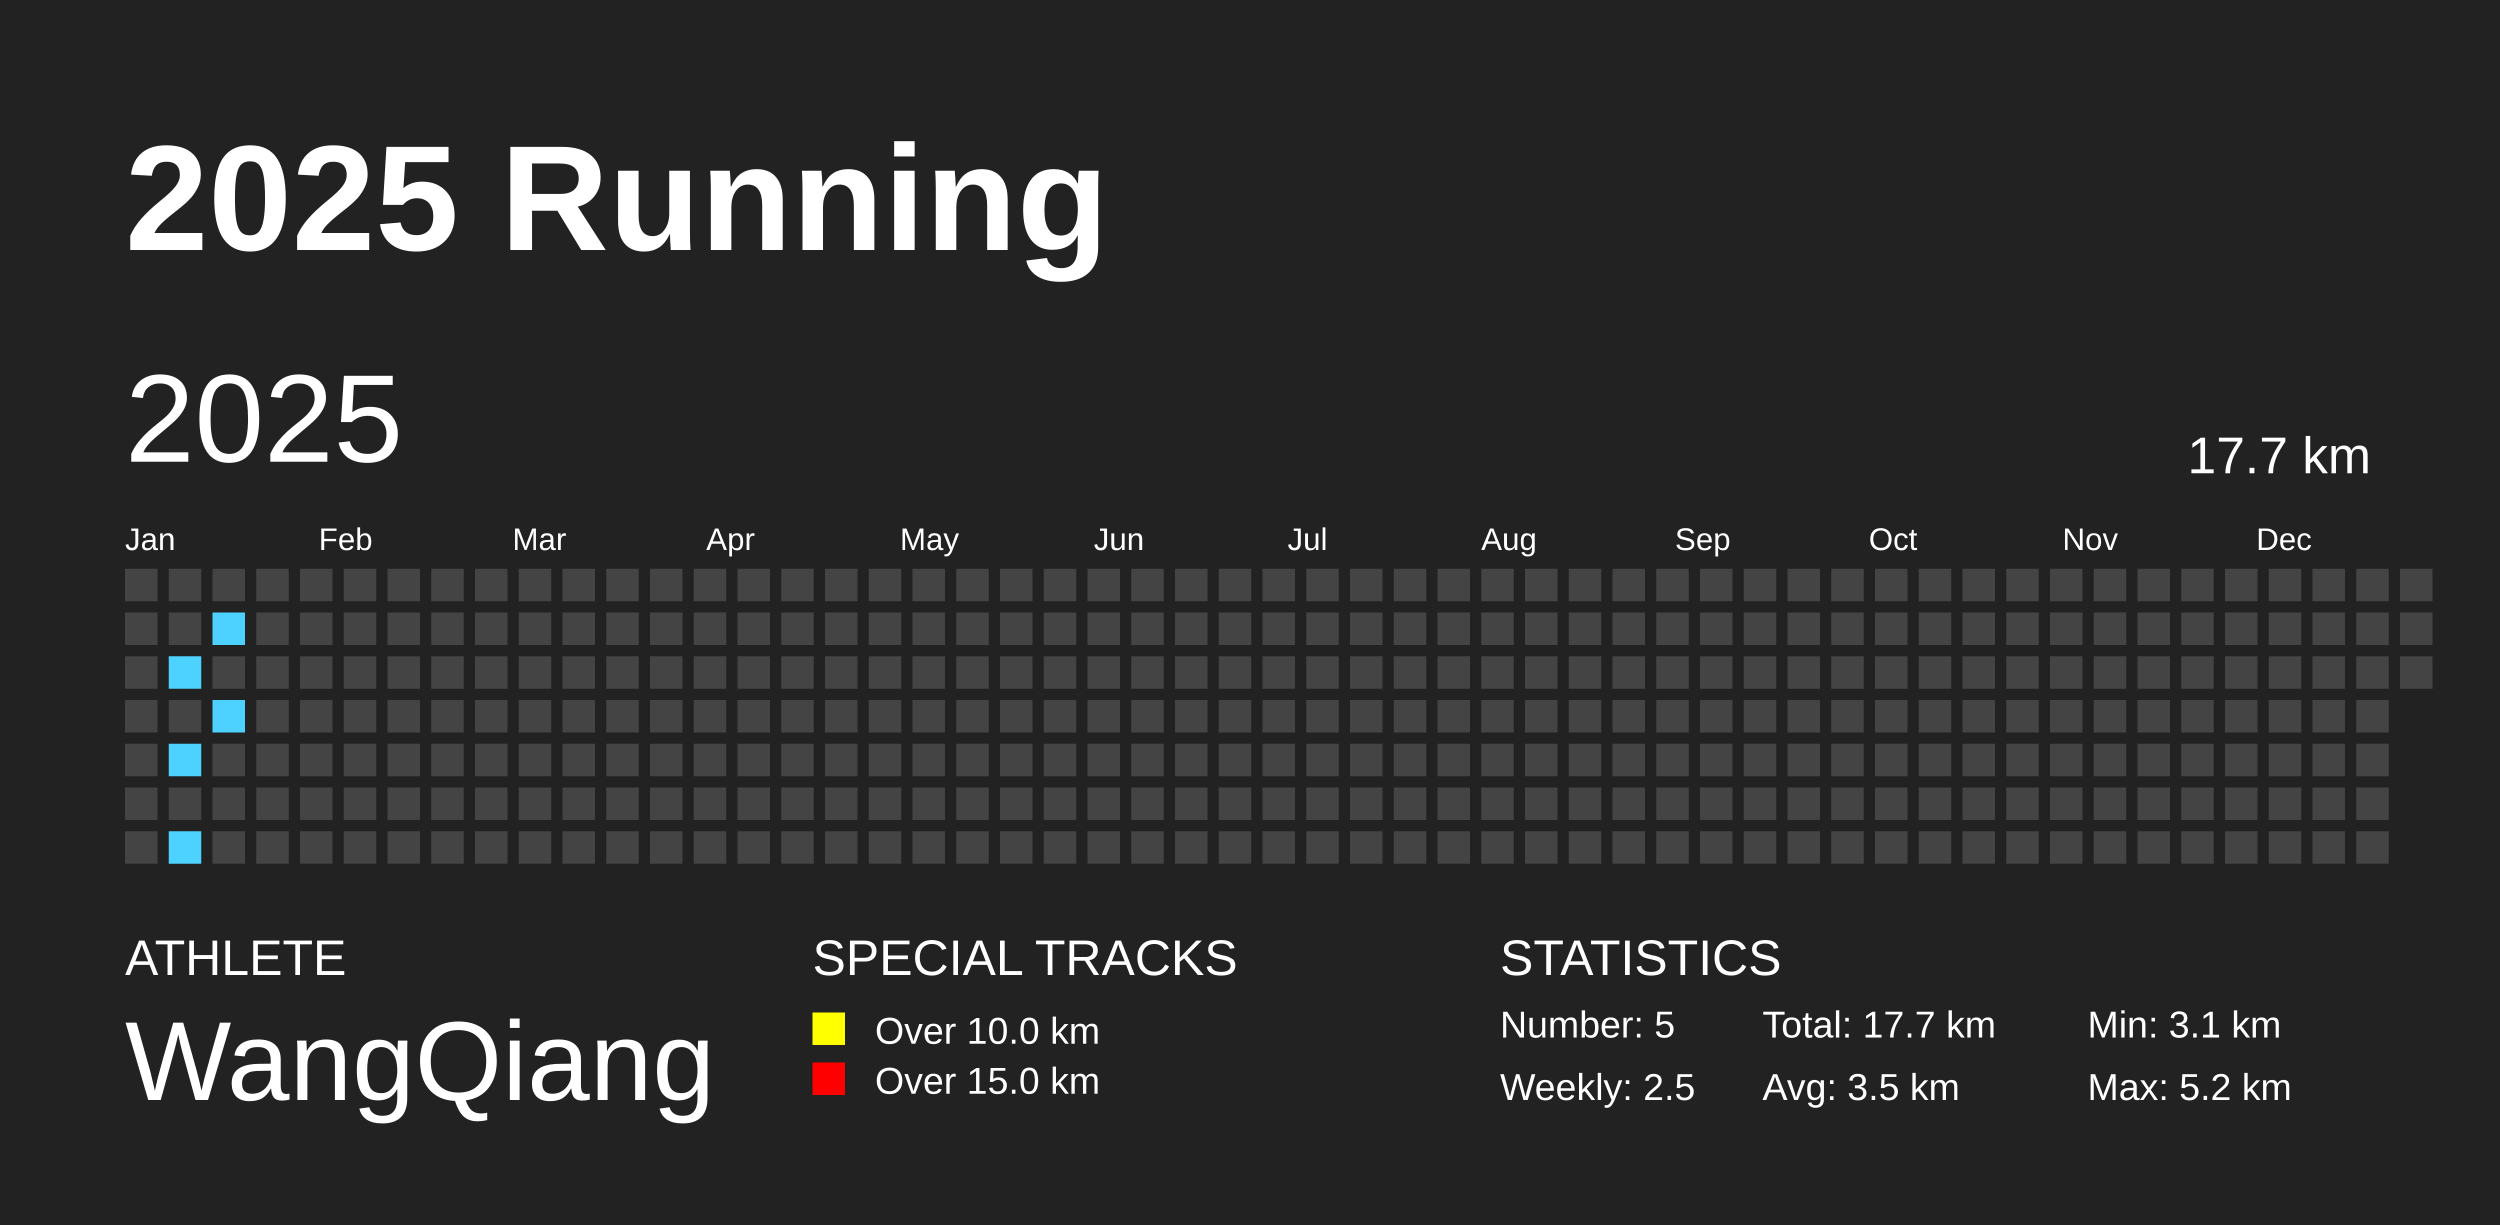
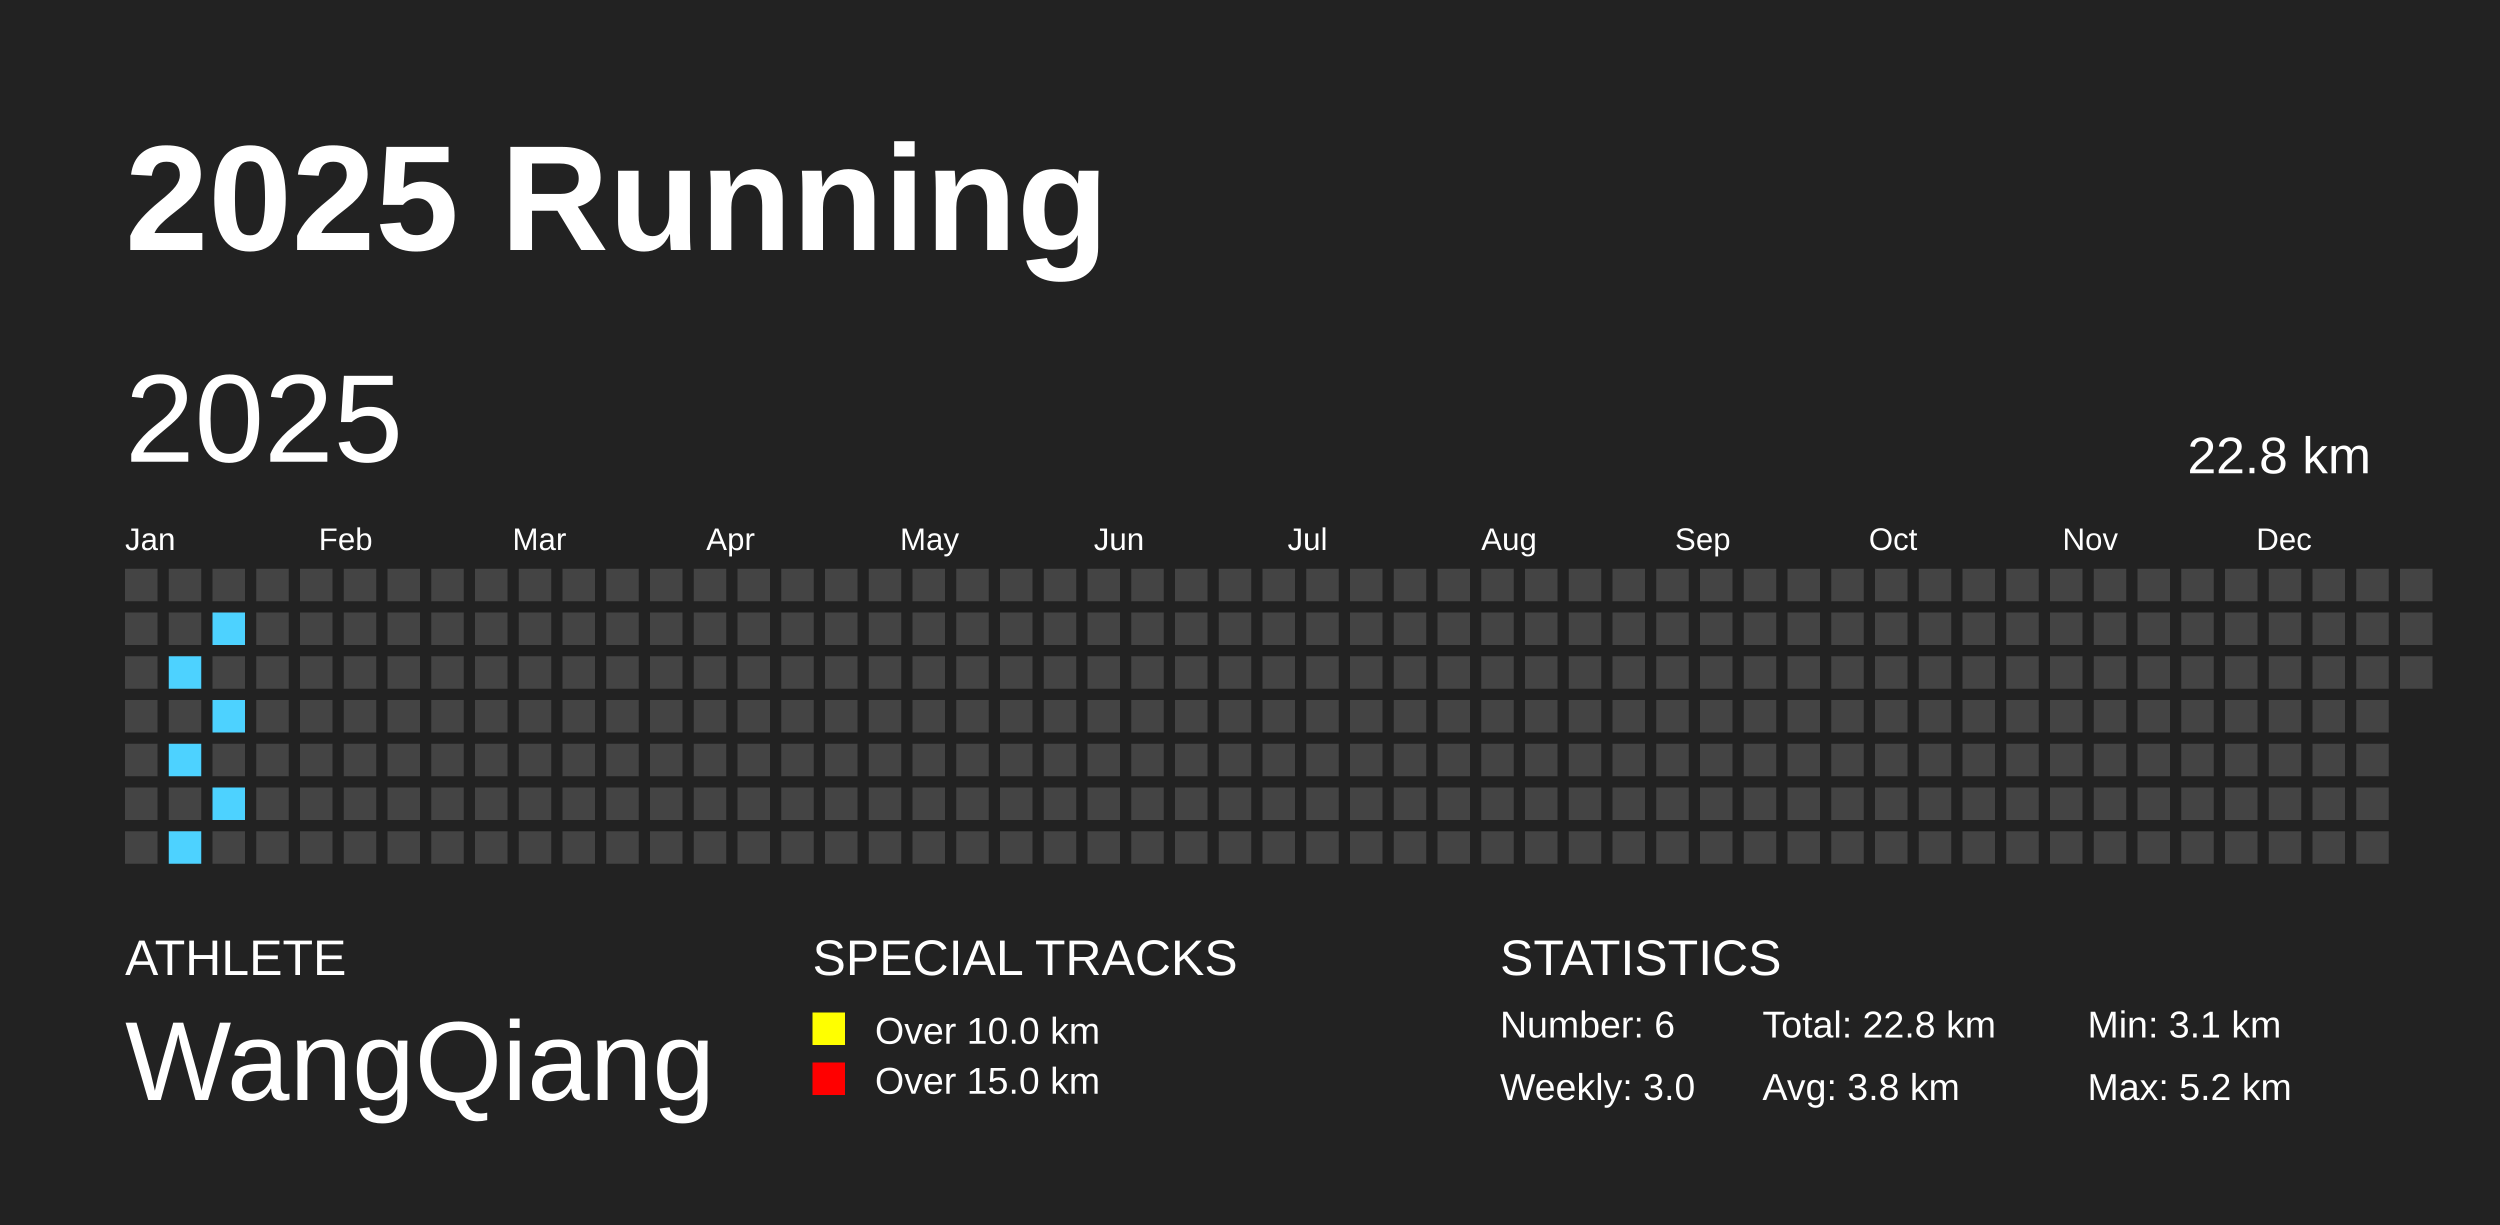
<svg xmlns="http://www.w3.org/2000/svg" baseProfile="full" height="98mm" version="1.1" viewBox="0,0,200,98" width="200mm">
  <defs />
  <rect fill="#222222" height="98" width="200" x="0" y="0" />
  <text fill="#FFFFFF" style="font-size:12px; font-family:Arial; font-weight:bold;" x="10" y="20">2025 Running</text>
  <text fill="#FFFFFF" style="font-size:4px; font-family:Arial" x="10" y="78">ATHLETE</text>
  <text fill="#FFFFFF" style="font-size:9px; font-family:Arial" x="10" y="88">WangQiang</text>
  <text fill="#FFFFFF" style="font-size:4px; font-family:Arial" x="65" y="78">SPECIAL TRACKS</text>
  <rect fill="yellow" height="2.6" width="2.6" x="65" y="81" />
  <text fill="#FFFFFF" style="font-size:3px; font-family:Arial" x="70" y="83.5">Over 10.0 km</text>
  <rect fill="red" height="2.6" width="2.6" x="65" y="85" />
  <text fill="#FFFFFF" style="font-size:3px; font-family:Arial" x="70" y="87.5">Over 15.0 km</text>
  <text fill="#FFFFFF" style="font-size:4px; font-family:Arial" x="120" y="78">STATISTICS</text>
-   <text fill="#FFFFFF" style="font-size:3px; font-family:Arial" x="120" y="83">Number: 5</text>
-   <text fill="#FFFFFF" style="font-size:3px; font-family:Arial" x="120" y="88">Weekly: 2.5</text>
-   <text fill="#FFFFFF" style="font-size:3px; font-family:Arial" x="141" y="83">Total: 17.7 km</text>
-   <text fill="#FFFFFF" style="font-size:3px; font-family:Arial" x="141" y="88">Avg: 3.5 km</text>
+   <text fill="#FFFFFF" style="font-size:3px; font-family:Arial" x="120" y="83">Number: 6</text>
+   <text fill="#FFFFFF" style="font-size:3px; font-family:Arial" x="120" y="88">Weekly: 3.0</text>
+   <text fill="#FFFFFF" style="font-size:3px; font-family:Arial" x="141" y="83">Total: 22.8 km</text>
+   <text fill="#FFFFFF" style="font-size:3px; font-family:Arial" x="141" y="88">Avg: 3.8 km</text>
  <text fill="#FFFFFF" style="font-size:3px; font-family:Arial" x="167" y="83">Min: 3.1 km</text>
  <text fill="#FFFFFF" style="font-size:3px; font-family:Arial" x="167" y="88">Max: 5.2 km</text>
  <text dominant-baseline="hanging" fill="#FFFFFF" style="font-size:10.0px; font-family:Arial;" x="10" y="30">2025</text>
-   <text dominant-baseline="hanging" fill="#FFFFFF" style="font-size:4.125px; font-family:Arial;" x="175" y="35">17.7 km</text>
+   <text dominant-baseline="hanging" fill="#FFFFFF" style="font-size:4.125px; font-family:Arial;" x="175" y="35">22.8 km</text>
  <text fill="#FFFFFF" style="font-size:2.5px; font-family:Arial" x="10.0" y="44">Jan</text>
  <text fill="#FFFFFF" style="font-size:2.5px; font-family:Arial" x="25.5" y="44">Feb</text>
  <text fill="#FFFFFF" style="font-size:2.5px; font-family:Arial" x="41.0" y="44">Mar</text>
  <text fill="#FFFFFF" style="font-size:2.5px; font-family:Arial" x="56.5" y="44">Apr</text>
  <text fill="#FFFFFF" style="font-size:2.5px; font-family:Arial" x="72.0" y="44">May</text>
  <text fill="#FFFFFF" style="font-size:2.5px; font-family:Arial" x="87.5" y="44">Jun</text>
  <text fill="#FFFFFF" style="font-size:2.5px; font-family:Arial" x="103.0" y="44">Jul</text>
  <text fill="#FFFFFF" style="font-size:2.5px; font-family:Arial" x="118.5" y="44">Aug</text>
  <text fill="#FFFFFF" style="font-size:2.5px; font-family:Arial" x="134.0" y="44">Sep</text>
  <text fill="#FFFFFF" style="font-size:2.5px; font-family:Arial" x="149.5" y="44">Oct</text>
  <text fill="#FFFFFF" style="font-size:2.5px; font-family:Arial" x="165.0" y="44">Nov</text>
  <text fill="#FFFFFF" style="font-size:2.5px; font-family:Arial" x="180.5" y="44">Dec</text>
  <rect fill="#444444" height="2.6" width="2.6" x="10.0" y="45.5" />
  <rect fill="#444444" height="2.6" width="2.6" x="10.0" y="49.0" />
  <rect fill="#444444" height="2.6" width="2.6" x="10.0" y="52.5" />
  <rect fill="#444444" height="2.6" width="2.6" x="10.0" y="56.0" />
  <rect fill="#444444" height="2.6" width="2.6" x="10.0" y="59.5" />
  <rect fill="#444444" height="2.6" width="2.6" x="10.0" y="63.0" />
  <rect fill="#444444" height="2.6" width="2.6" x="10.0" y="66.5" />
  <rect fill="#444444" height="2.6" width="2.6" x="13.5" y="45.5" />
  <rect fill="#444444" height="2.6" width="2.6" x="13.5" y="49.0" />
  <rect fill="#4DD2FF" height="2.6" width="2.6" x="13.5" y="52.5" />
  <rect fill="#444444" height="2.6" width="2.6" x="13.5" y="56.0" />
  <rect fill="#4DD2FF" height="2.6" width="2.6" x="13.5" y="59.5" />
  <rect fill="#444444" height="2.6" width="2.6" x="13.5" y="63.0" />
  <rect fill="#4DD2FF" height="2.6" width="2.6" x="13.5" y="66.5" />
  <rect fill="#444444" height="2.6" width="2.6" x="17.0" y="45.5" />
  <rect fill="#4DD2FF" height="2.6" width="2.6" x="17.0" y="49.0" />
  <rect fill="#444444" height="2.6" width="2.6" x="17.0" y="52.5" />
  <rect fill="#4DD2FF" height="2.6" width="2.6" x="17.0" y="56.0" />
  <rect fill="#444444" height="2.6" width="2.6" x="17.0" y="59.5" />
-   <rect fill="#444444" height="2.6" width="2.6" x="17.0" y="63.0" />
+   <rect fill="#4DD2FF" height="2.6" width="2.6" x="17.0" y="63.0" />
  <rect fill="#444444" height="2.6" width="2.6" x="17.0" y="66.5" />
  <rect fill="#444444" height="2.6" width="2.6" x="20.5" y="45.5" />
  <rect fill="#444444" height="2.6" width="2.6" x="20.5" y="49.0" />
  <rect fill="#444444" height="2.6" width="2.6" x="20.5" y="52.5" />
  <rect fill="#444444" height="2.6" width="2.6" x="20.5" y="56.0" />
  <rect fill="#444444" height="2.6" width="2.6" x="20.5" y="59.5" />
  <rect fill="#444444" height="2.6" width="2.6" x="20.5" y="63.0" />
  <rect fill="#444444" height="2.6" width="2.6" x="20.5" y="66.5" />
  <rect fill="#444444" height="2.6" width="2.6" x="24.0" y="45.5" />
  <rect fill="#444444" height="2.6" width="2.6" x="24.0" y="49.0" />
  <rect fill="#444444" height="2.6" width="2.6" x="24.0" y="52.5" />
  <rect fill="#444444" height="2.6" width="2.6" x="24.0" y="56.0" />
  <rect fill="#444444" height="2.6" width="2.6" x="24.0" y="59.5" />
  <rect fill="#444444" height="2.6" width="2.6" x="24.0" y="63.0" />
  <rect fill="#444444" height="2.6" width="2.6" x="24.0" y="66.5" />
  <rect fill="#444444" height="2.6" width="2.6" x="27.5" y="45.5" />
  <rect fill="#444444" height="2.6" width="2.6" x="27.5" y="49.0" />
  <rect fill="#444444" height="2.6" width="2.6" x="27.5" y="52.5" />
  <rect fill="#444444" height="2.6" width="2.6" x="27.5" y="56.0" />
  <rect fill="#444444" height="2.6" width="2.6" x="27.5" y="59.5" />
  <rect fill="#444444" height="2.6" width="2.6" x="27.5" y="63.0" />
  <rect fill="#444444" height="2.6" width="2.6" x="27.5" y="66.5" />
  <rect fill="#444444" height="2.6" width="2.6" x="31.0" y="45.5" />
  <rect fill="#444444" height="2.6" width="2.6" x="31.0" y="49.0" />
  <rect fill="#444444" height="2.6" width="2.6" x="31.0" y="52.5" />
  <rect fill="#444444" height="2.6" width="2.6" x="31.0" y="56.0" />
  <rect fill="#444444" height="2.6" width="2.6" x="31.0" y="59.5" />
  <rect fill="#444444" height="2.6" width="2.6" x="31.0" y="63.0" />
  <rect fill="#444444" height="2.6" width="2.6" x="31.0" y="66.5" />
  <rect fill="#444444" height="2.6" width="2.6" x="34.5" y="45.5" />
  <rect fill="#444444" height="2.6" width="2.6" x="34.5" y="49.0" />
  <rect fill="#444444" height="2.6" width="2.6" x="34.5" y="52.5" />
  <rect fill="#444444" height="2.6" width="2.6" x="34.5" y="56.0" />
  <rect fill="#444444" height="2.6" width="2.6" x="34.5" y="59.5" />
  <rect fill="#444444" height="2.6" width="2.6" x="34.5" y="63.0" />
  <rect fill="#444444" height="2.6" width="2.6" x="34.5" y="66.5" />
  <rect fill="#444444" height="2.6" width="2.6" x="38.0" y="45.5" />
  <rect fill="#444444" height="2.6" width="2.6" x="38.0" y="49.0" />
  <rect fill="#444444" height="2.6" width="2.6" x="38.0" y="52.5" />
  <rect fill="#444444" height="2.6" width="2.6" x="38.0" y="56.0" />
  <rect fill="#444444" height="2.6" width="2.6" x="38.0" y="59.5" />
  <rect fill="#444444" height="2.6" width="2.6" x="38.0" y="63.0" />
  <rect fill="#444444" height="2.6" width="2.6" x="38.0" y="66.5" />
  <rect fill="#444444" height="2.6" width="2.6" x="41.5" y="45.5" />
  <rect fill="#444444" height="2.6" width="2.6" x="41.5" y="49.0" />
  <rect fill="#444444" height="2.6" width="2.6" x="41.5" y="52.5" />
  <rect fill="#444444" height="2.6" width="2.6" x="41.5" y="56.0" />
  <rect fill="#444444" height="2.6" width="2.6" x="41.5" y="59.5" />
  <rect fill="#444444" height="2.6" width="2.6" x="41.5" y="63.0" />
  <rect fill="#444444" height="2.6" width="2.6" x="41.5" y="66.5" />
  <rect fill="#444444" height="2.6" width="2.6" x="45.0" y="45.5" />
  <rect fill="#444444" height="2.6" width="2.6" x="45.0" y="49.0" />
  <rect fill="#444444" height="2.6" width="2.6" x="45.0" y="52.5" />
  <rect fill="#444444" height="2.6" width="2.6" x="45.0" y="56.0" />
  <rect fill="#444444" height="2.6" width="2.6" x="45.0" y="59.5" />
  <rect fill="#444444" height="2.6" width="2.6" x="45.0" y="63.0" />
  <rect fill="#444444" height="2.6" width="2.6" x="45.0" y="66.5" />
  <rect fill="#444444" height="2.6" width="2.6" x="48.5" y="45.5" />
  <rect fill="#444444" height="2.6" width="2.6" x="48.5" y="49.0" />
  <rect fill="#444444" height="2.6" width="2.6" x="48.5" y="52.5" />
  <rect fill="#444444" height="2.6" width="2.6" x="48.5" y="56.0" />
  <rect fill="#444444" height="2.6" width="2.6" x="48.5" y="59.5" />
  <rect fill="#444444" height="2.6" width="2.6" x="48.5" y="63.0" />
  <rect fill="#444444" height="2.6" width="2.6" x="48.5" y="66.5" />
  <rect fill="#444444" height="2.6" width="2.6" x="52.0" y="45.5" />
  <rect fill="#444444" height="2.6" width="2.6" x="52.0" y="49.0" />
  <rect fill="#444444" height="2.6" width="2.6" x="52.0" y="52.5" />
  <rect fill="#444444" height="2.6" width="2.6" x="52.0" y="56.0" />
  <rect fill="#444444" height="2.6" width="2.6" x="52.0" y="59.5" />
  <rect fill="#444444" height="2.6" width="2.6" x="52.0" y="63.0" />
  <rect fill="#444444" height="2.6" width="2.6" x="52.0" y="66.5" />
  <rect fill="#444444" height="2.6" width="2.6" x="55.5" y="45.5" />
  <rect fill="#444444" height="2.6" width="2.6" x="55.5" y="49.0" />
  <rect fill="#444444" height="2.6" width="2.6" x="55.5" y="52.5" />
  <rect fill="#444444" height="2.6" width="2.6" x="55.5" y="56.0" />
  <rect fill="#444444" height="2.6" width="2.6" x="55.5" y="59.5" />
  <rect fill="#444444" height="2.6" width="2.6" x="55.5" y="63.0" />
  <rect fill="#444444" height="2.6" width="2.6" x="55.5" y="66.5" />
  <rect fill="#444444" height="2.6" width="2.6" x="59.0" y="45.5" />
  <rect fill="#444444" height="2.6" width="2.6" x="59.0" y="49.0" />
  <rect fill="#444444" height="2.6" width="2.6" x="59.0" y="52.5" />
  <rect fill="#444444" height="2.6" width="2.6" x="59.0" y="56.0" />
  <rect fill="#444444" height="2.6" width="2.6" x="59.0" y="59.5" />
  <rect fill="#444444" height="2.6" width="2.6" x="59.0" y="63.0" />
  <rect fill="#444444" height="2.6" width="2.6" x="59.0" y="66.5" />
  <rect fill="#444444" height="2.6" width="2.6" x="62.5" y="45.5" />
  <rect fill="#444444" height="2.6" width="2.6" x="62.5" y="49.0" />
  <rect fill="#444444" height="2.6" width="2.6" x="62.5" y="52.5" />
  <rect fill="#444444" height="2.6" width="2.6" x="62.5" y="56.0" />
  <rect fill="#444444" height="2.6" width="2.6" x="62.5" y="59.5" />
  <rect fill="#444444" height="2.6" width="2.6" x="62.5" y="63.0" />
  <rect fill="#444444" height="2.6" width="2.6" x="62.5" y="66.5" />
  <rect fill="#444444" height="2.6" width="2.6" x="66.0" y="45.5" />
  <rect fill="#444444" height="2.6" width="2.6" x="66.0" y="49.0" />
  <rect fill="#444444" height="2.6" width="2.6" x="66.0" y="52.5" />
  <rect fill="#444444" height="2.6" width="2.6" x="66.0" y="56.0" />
  <rect fill="#444444" height="2.6" width="2.6" x="66.0" y="59.5" />
  <rect fill="#444444" height="2.6" width="2.6" x="66.0" y="63.0" />
  <rect fill="#444444" height="2.6" width="2.6" x="66.0" y="66.5" />
  <rect fill="#444444" height="2.6" width="2.6" x="69.5" y="45.5" />
  <rect fill="#444444" height="2.6" width="2.6" x="69.5" y="49.0" />
  <rect fill="#444444" height="2.6" width="2.6" x="69.5" y="52.5" />
  <rect fill="#444444" height="2.6" width="2.6" x="69.5" y="56.0" />
  <rect fill="#444444" height="2.6" width="2.6" x="69.5" y="59.5" />
  <rect fill="#444444" height="2.6" width="2.6" x="69.5" y="63.0" />
  <rect fill="#444444" height="2.6" width="2.6" x="69.5" y="66.5" />
  <rect fill="#444444" height="2.6" width="2.6" x="73.0" y="45.5" />
  <rect fill="#444444" height="2.6" width="2.6" x="73.0" y="49.0" />
  <rect fill="#444444" height="2.6" width="2.6" x="73.0" y="52.5" />
  <rect fill="#444444" height="2.6" width="2.6" x="73.0" y="56.0" />
  <rect fill="#444444" height="2.6" width="2.6" x="73.0" y="59.5" />
  <rect fill="#444444" height="2.6" width="2.6" x="73.0" y="63.0" />
  <rect fill="#444444" height="2.6" width="2.6" x="73.0" y="66.5" />
  <rect fill="#444444" height="2.6" width="2.6" x="76.5" y="45.5" />
  <rect fill="#444444" height="2.6" width="2.6" x="76.5" y="49.0" />
  <rect fill="#444444" height="2.6" width="2.6" x="76.5" y="52.5" />
  <rect fill="#444444" height="2.6" width="2.6" x="76.5" y="56.0" />
  <rect fill="#444444" height="2.6" width="2.6" x="76.5" y="59.5" />
  <rect fill="#444444" height="2.6" width="2.6" x="76.5" y="63.0" />
  <rect fill="#444444" height="2.6" width="2.6" x="76.5" y="66.5" />
  <rect fill="#444444" height="2.6" width="2.6" x="80.0" y="45.5" />
  <rect fill="#444444" height="2.6" width="2.6" x="80.0" y="49.0" />
  <rect fill="#444444" height="2.6" width="2.6" x="80.0" y="52.5" />
  <rect fill="#444444" height="2.6" width="2.6" x="80.0" y="56.0" />
  <rect fill="#444444" height="2.6" width="2.6" x="80.0" y="59.5" />
  <rect fill="#444444" height="2.6" width="2.6" x="80.0" y="63.0" />
  <rect fill="#444444" height="2.6" width="2.6" x="80.0" y="66.5" />
  <rect fill="#444444" height="2.6" width="2.6" x="83.5" y="45.5" />
  <rect fill="#444444" height="2.6" width="2.6" x="83.5" y="49.0" />
  <rect fill="#444444" height="2.6" width="2.6" x="83.5" y="52.5" />
  <rect fill="#444444" height="2.6" width="2.6" x="83.5" y="56.0" />
  <rect fill="#444444" height="2.6" width="2.6" x="83.5" y="59.5" />
  <rect fill="#444444" height="2.6" width="2.6" x="83.5" y="63.0" />
  <rect fill="#444444" height="2.6" width="2.6" x="83.5" y="66.5" />
  <rect fill="#444444" height="2.6" width="2.6" x="87.0" y="45.5" />
  <rect fill="#444444" height="2.6" width="2.6" x="87.0" y="49.0" />
  <rect fill="#444444" height="2.6" width="2.6" x="87.0" y="52.5" />
  <rect fill="#444444" height="2.6" width="2.6" x="87.0" y="56.0" />
  <rect fill="#444444" height="2.6" width="2.6" x="87.0" y="59.5" />
  <rect fill="#444444" height="2.6" width="2.6" x="87.0" y="63.0" />
  <rect fill="#444444" height="2.6" width="2.6" x="87.0" y="66.5" />
  <rect fill="#444444" height="2.6" width="2.6" x="90.5" y="45.5" />
  <rect fill="#444444" height="2.6" width="2.6" x="90.5" y="49.0" />
  <rect fill="#444444" height="2.6" width="2.6" x="90.5" y="52.5" />
  <rect fill="#444444" height="2.6" width="2.6" x="90.5" y="56.0" />
  <rect fill="#444444" height="2.6" width="2.6" x="90.5" y="59.5" />
  <rect fill="#444444" height="2.6" width="2.6" x="90.5" y="63.0" />
  <rect fill="#444444" height="2.6" width="2.6" x="90.5" y="66.5" />
  <rect fill="#444444" height="2.6" width="2.6" x="94.0" y="45.5" />
  <rect fill="#444444" height="2.6" width="2.6" x="94.0" y="49.0" />
  <rect fill="#444444" height="2.6" width="2.6" x="94.0" y="52.5" />
  <rect fill="#444444" height="2.6" width="2.6" x="94.0" y="56.0" />
  <rect fill="#444444" height="2.6" width="2.6" x="94.0" y="59.5" />
  <rect fill="#444444" height="2.6" width="2.6" x="94.0" y="63.0" />
  <rect fill="#444444" height="2.6" width="2.6" x="94.0" y="66.5" />
  <rect fill="#444444" height="2.6" width="2.6" x="97.5" y="45.5" />
  <rect fill="#444444" height="2.6" width="2.6" x="97.5" y="49.0" />
  <rect fill="#444444" height="2.6" width="2.6" x="97.5" y="52.5" />
  <rect fill="#444444" height="2.6" width="2.6" x="97.5" y="56.0" />
  <rect fill="#444444" height="2.6" width="2.6" x="97.5" y="59.5" />
  <rect fill="#444444" height="2.6" width="2.6" x="97.5" y="63.0" />
  <rect fill="#444444" height="2.6" width="2.6" x="97.5" y="66.5" />
  <rect fill="#444444" height="2.6" width="2.6" x="101.0" y="45.5" />
  <rect fill="#444444" height="2.6" width="2.6" x="101.0" y="49.0" />
  <rect fill="#444444" height="2.6" width="2.6" x="101.0" y="52.5" />
  <rect fill="#444444" height="2.6" width="2.6" x="101.0" y="56.0" />
  <rect fill="#444444" height="2.6" width="2.6" x="101.0" y="59.5" />
  <rect fill="#444444" height="2.6" width="2.6" x="101.0" y="63.0" />
  <rect fill="#444444" height="2.6" width="2.6" x="101.0" y="66.5" />
  <rect fill="#444444" height="2.6" width="2.6" x="104.5" y="45.5" />
  <rect fill="#444444" height="2.6" width="2.6" x="104.5" y="49.0" />
  <rect fill="#444444" height="2.6" width="2.6" x="104.5" y="52.5" />
  <rect fill="#444444" height="2.6" width="2.6" x="104.5" y="56.0" />
  <rect fill="#444444" height="2.6" width="2.6" x="104.5" y="59.5" />
  <rect fill="#444444" height="2.6" width="2.6" x="104.5" y="63.0" />
  <rect fill="#444444" height="2.6" width="2.6" x="104.5" y="66.5" />
  <rect fill="#444444" height="2.6" width="2.6" x="108.0" y="45.5" />
  <rect fill="#444444" height="2.6" width="2.6" x="108.0" y="49.0" />
  <rect fill="#444444" height="2.6" width="2.6" x="108.0" y="52.5" />
  <rect fill="#444444" height="2.6" width="2.6" x="108.0" y="56.0" />
  <rect fill="#444444" height="2.6" width="2.6" x="108.0" y="59.5" />
  <rect fill="#444444" height="2.6" width="2.6" x="108.0" y="63.0" />
  <rect fill="#444444" height="2.6" width="2.6" x="108.0" y="66.5" />
  <rect fill="#444444" height="2.6" width="2.6" x="111.5" y="45.5" />
  <rect fill="#444444" height="2.6" width="2.6" x="111.5" y="49.0" />
  <rect fill="#444444" height="2.6" width="2.6" x="111.5" y="52.5" />
  <rect fill="#444444" height="2.6" width="2.6" x="111.5" y="56.0" />
  <rect fill="#444444" height="2.6" width="2.6" x="111.5" y="59.5" />
  <rect fill="#444444" height="2.6" width="2.6" x="111.5" y="63.0" />
  <rect fill="#444444" height="2.6" width="2.6" x="111.5" y="66.5" />
  <rect fill="#444444" height="2.6" width="2.6" x="115.0" y="45.5" />
  <rect fill="#444444" height="2.6" width="2.6" x="115.0" y="49.0" />
  <rect fill="#444444" height="2.6" width="2.6" x="115.0" y="52.5" />
  <rect fill="#444444" height="2.6" width="2.6" x="115.0" y="56.0" />
  <rect fill="#444444" height="2.6" width="2.6" x="115.0" y="59.5" />
  <rect fill="#444444" height="2.6" width="2.6" x="115.0" y="63.0" />
  <rect fill="#444444" height="2.6" width="2.6" x="115.0" y="66.5" />
  <rect fill="#444444" height="2.6" width="2.6" x="118.5" y="45.5" />
  <rect fill="#444444" height="2.6" width="2.6" x="118.5" y="49.0" />
  <rect fill="#444444" height="2.6" width="2.6" x="118.5" y="52.5" />
  <rect fill="#444444" height="2.6" width="2.6" x="118.5" y="56.0" />
  <rect fill="#444444" height="2.6" width="2.6" x="118.5" y="59.5" />
  <rect fill="#444444" height="2.6" width="2.6" x="118.5" y="63.0" />
  <rect fill="#444444" height="2.6" width="2.6" x="118.5" y="66.5" />
  <rect fill="#444444" height="2.6" width="2.6" x="122.0" y="45.5" />
  <rect fill="#444444" height="2.6" width="2.6" x="122.0" y="49.0" />
  <rect fill="#444444" height="2.6" width="2.6" x="122.0" y="52.5" />
  <rect fill="#444444" height="2.6" width="2.6" x="122.0" y="56.0" />
  <rect fill="#444444" height="2.6" width="2.6" x="122.0" y="59.5" />
  <rect fill="#444444" height="2.6" width="2.6" x="122.0" y="63.0" />
  <rect fill="#444444" height="2.6" width="2.6" x="122.0" y="66.5" />
  <rect fill="#444444" height="2.6" width="2.6" x="125.5" y="45.5" />
  <rect fill="#444444" height="2.6" width="2.6" x="125.5" y="49.0" />
  <rect fill="#444444" height="2.6" width="2.6" x="125.5" y="52.5" />
  <rect fill="#444444" height="2.6" width="2.6" x="125.5" y="56.0" />
  <rect fill="#444444" height="2.6" width="2.6" x="125.5" y="59.5" />
  <rect fill="#444444" height="2.6" width="2.6" x="125.5" y="63.0" />
  <rect fill="#444444" height="2.6" width="2.6" x="125.5" y="66.5" />
  <rect fill="#444444" height="2.6" width="2.6" x="129.0" y="45.5" />
  <rect fill="#444444" height="2.6" width="2.6" x="129.0" y="49.0" />
  <rect fill="#444444" height="2.6" width="2.6" x="129.0" y="52.5" />
  <rect fill="#444444" height="2.6" width="2.6" x="129.0" y="56.0" />
  <rect fill="#444444" height="2.6" width="2.6" x="129.0" y="59.5" />
  <rect fill="#444444" height="2.6" width="2.6" x="129.0" y="63.0" />
  <rect fill="#444444" height="2.6" width="2.6" x="129.0" y="66.5" />
  <rect fill="#444444" height="2.6" width="2.6" x="132.5" y="45.5" />
  <rect fill="#444444" height="2.6" width="2.6" x="132.5" y="49.0" />
  <rect fill="#444444" height="2.6" width="2.6" x="132.5" y="52.5" />
  <rect fill="#444444" height="2.6" width="2.6" x="132.5" y="56.0" />
  <rect fill="#444444" height="2.6" width="2.6" x="132.5" y="59.5" />
  <rect fill="#444444" height="2.6" width="2.6" x="132.5" y="63.0" />
  <rect fill="#444444" height="2.6" width="2.6" x="132.5" y="66.5" />
  <rect fill="#444444" height="2.6" width="2.6" x="136.0" y="45.5" />
  <rect fill="#444444" height="2.6" width="2.6" x="136.0" y="49.0" />
  <rect fill="#444444" height="2.6" width="2.6" x="136.0" y="52.5" />
  <rect fill="#444444" height="2.6" width="2.6" x="136.0" y="56.0" />
  <rect fill="#444444" height="2.6" width="2.6" x="136.0" y="59.5" />
  <rect fill="#444444" height="2.6" width="2.6" x="136.0" y="63.0" />
  <rect fill="#444444" height="2.6" width="2.6" x="136.0" y="66.5" />
  <rect fill="#444444" height="2.6" width="2.6" x="139.5" y="45.5" />
  <rect fill="#444444" height="2.6" width="2.6" x="139.5" y="49.0" />
  <rect fill="#444444" height="2.6" width="2.6" x="139.5" y="52.5" />
  <rect fill="#444444" height="2.6" width="2.6" x="139.5" y="56.0" />
  <rect fill="#444444" height="2.6" width="2.6" x="139.5" y="59.5" />
  <rect fill="#444444" height="2.6" width="2.6" x="139.5" y="63.0" />
  <rect fill="#444444" height="2.6" width="2.6" x="139.5" y="66.5" />
  <rect fill="#444444" height="2.6" width="2.6" x="143.0" y="45.5" />
  <rect fill="#444444" height="2.6" width="2.6" x="143.0" y="49.0" />
  <rect fill="#444444" height="2.6" width="2.6" x="143.0" y="52.5" />
  <rect fill="#444444" height="2.6" width="2.6" x="143.0" y="56.0" />
  <rect fill="#444444" height="2.6" width="2.6" x="143.0" y="59.5" />
  <rect fill="#444444" height="2.6" width="2.6" x="143.0" y="63.0" />
  <rect fill="#444444" height="2.6" width="2.6" x="143.0" y="66.5" />
  <rect fill="#444444" height="2.6" width="2.6" x="146.5" y="45.5" />
  <rect fill="#444444" height="2.6" width="2.6" x="146.5" y="49.0" />
  <rect fill="#444444" height="2.6" width="2.6" x="146.5" y="52.5" />
  <rect fill="#444444" height="2.6" width="2.6" x="146.5" y="56.0" />
  <rect fill="#444444" height="2.6" width="2.6" x="146.5" y="59.5" />
  <rect fill="#444444" height="2.6" width="2.6" x="146.5" y="63.0" />
  <rect fill="#444444" height="2.6" width="2.6" x="146.5" y="66.5" />
  <rect fill="#444444" height="2.6" width="2.6" x="150.0" y="45.5" />
  <rect fill="#444444" height="2.6" width="2.6" x="150.0" y="49.0" />
  <rect fill="#444444" height="2.6" width="2.6" x="150.0" y="52.5" />
  <rect fill="#444444" height="2.6" width="2.6" x="150.0" y="56.0" />
  <rect fill="#444444" height="2.6" width="2.6" x="150.0" y="59.5" />
  <rect fill="#444444" height="2.6" width="2.6" x="150.0" y="63.0" />
  <rect fill="#444444" height="2.6" width="2.6" x="150.0" y="66.5" />
  <rect fill="#444444" height="2.6" width="2.6" x="153.5" y="45.5" />
  <rect fill="#444444" height="2.6" width="2.6" x="153.5" y="49.0" />
  <rect fill="#444444" height="2.6" width="2.6" x="153.5" y="52.5" />
  <rect fill="#444444" height="2.6" width="2.6" x="153.5" y="56.0" />
  <rect fill="#444444" height="2.6" width="2.6" x="153.5" y="59.5" />
  <rect fill="#444444" height="2.6" width="2.6" x="153.5" y="63.0" />
  <rect fill="#444444" height="2.6" width="2.6" x="153.5" y="66.5" />
  <rect fill="#444444" height="2.6" width="2.6" x="157.0" y="45.5" />
  <rect fill="#444444" height="2.6" width="2.6" x="157.0" y="49.0" />
  <rect fill="#444444" height="2.6" width="2.6" x="157.0" y="52.5" />
  <rect fill="#444444" height="2.6" width="2.6" x="157.0" y="56.0" />
  <rect fill="#444444" height="2.6" width="2.6" x="157.0" y="59.5" />
  <rect fill="#444444" height="2.6" width="2.6" x="157.0" y="63.0" />
  <rect fill="#444444" height="2.6" width="2.6" x="157.0" y="66.5" />
  <rect fill="#444444" height="2.6" width="2.6" x="160.5" y="45.5" />
  <rect fill="#444444" height="2.6" width="2.6" x="160.5" y="49.0" />
  <rect fill="#444444" height="2.6" width="2.6" x="160.5" y="52.5" />
  <rect fill="#444444" height="2.6" width="2.6" x="160.5" y="56.0" />
  <rect fill="#444444" height="2.6" width="2.6" x="160.5" y="59.5" />
  <rect fill="#444444" height="2.6" width="2.6" x="160.5" y="63.0" />
  <rect fill="#444444" height="2.6" width="2.6" x="160.5" y="66.5" />
  <rect fill="#444444" height="2.6" width="2.6" x="164.0" y="45.5" />
  <rect fill="#444444" height="2.6" width="2.6" x="164.0" y="49.0" />
  <rect fill="#444444" height="2.6" width="2.6" x="164.0" y="52.5" />
  <rect fill="#444444" height="2.6" width="2.6" x="164.0" y="56.0" />
  <rect fill="#444444" height="2.6" width="2.6" x="164.0" y="59.5" />
  <rect fill="#444444" height="2.6" width="2.6" x="164.0" y="63.0" />
  <rect fill="#444444" height="2.6" width="2.6" x="164.0" y="66.5" />
  <rect fill="#444444" height="2.6" width="2.6" x="167.5" y="45.5" />
  <rect fill="#444444" height="2.6" width="2.6" x="167.5" y="49.0" />
  <rect fill="#444444" height="2.6" width="2.6" x="167.5" y="52.5" />
  <rect fill="#444444" height="2.6" width="2.6" x="167.5" y="56.0" />
  <rect fill="#444444" height="2.6" width="2.6" x="167.5" y="59.5" />
  <rect fill="#444444" height="2.6" width="2.6" x="167.5" y="63.0" />
  <rect fill="#444444" height="2.6" width="2.6" x="167.5" y="66.5" />
  <rect fill="#444444" height="2.6" width="2.6" x="171.0" y="45.5" />
  <rect fill="#444444" height="2.6" width="2.6" x="171.0" y="49.0" />
  <rect fill="#444444" height="2.6" width="2.6" x="171.0" y="52.5" />
  <rect fill="#444444" height="2.6" width="2.6" x="171.0" y="56.0" />
  <rect fill="#444444" height="2.6" width="2.6" x="171.0" y="59.5" />
  <rect fill="#444444" height="2.6" width="2.6" x="171.0" y="63.0" />
  <rect fill="#444444" height="2.6" width="2.6" x="171.0" y="66.5" />
  <rect fill="#444444" height="2.6" width="2.6" x="174.5" y="45.5" />
  <rect fill="#444444" height="2.6" width="2.6" x="174.5" y="49.0" />
  <rect fill="#444444" height="2.6" width="2.6" x="174.5" y="52.5" />
  <rect fill="#444444" height="2.6" width="2.6" x="174.5" y="56.0" />
  <rect fill="#444444" height="2.6" width="2.6" x="174.5" y="59.5" />
  <rect fill="#444444" height="2.6" width="2.6" x="174.5" y="63.0" />
  <rect fill="#444444" height="2.6" width="2.6" x="174.5" y="66.5" />
  <rect fill="#444444" height="2.6" width="2.6" x="178.0" y="45.5" />
  <rect fill="#444444" height="2.6" width="2.6" x="178.0" y="49.0" />
  <rect fill="#444444" height="2.6" width="2.6" x="178.0" y="52.5" />
  <rect fill="#444444" height="2.6" width="2.6" x="178.0" y="56.0" />
  <rect fill="#444444" height="2.6" width="2.6" x="178.0" y="59.5" />
  <rect fill="#444444" height="2.6" width="2.6" x="178.0" y="63.0" />
  <rect fill="#444444" height="2.6" width="2.6" x="178.0" y="66.5" />
  <rect fill="#444444" height="2.6" width="2.6" x="181.5" y="45.5" />
  <rect fill="#444444" height="2.6" width="2.6" x="181.5" y="49.0" />
  <rect fill="#444444" height="2.6" width="2.6" x="181.5" y="52.5" />
  <rect fill="#444444" height="2.6" width="2.6" x="181.5" y="56.0" />
  <rect fill="#444444" height="2.6" width="2.6" x="181.5" y="59.5" />
  <rect fill="#444444" height="2.6" width="2.6" x="181.5" y="63.0" />
  <rect fill="#444444" height="2.6" width="2.6" x="181.5" y="66.5" />
  <rect fill="#444444" height="2.6" width="2.6" x="185.0" y="45.5" />
  <rect fill="#444444" height="2.6" width="2.6" x="185.0" y="49.0" />
  <rect fill="#444444" height="2.6" width="2.6" x="185.0" y="52.5" />
  <rect fill="#444444" height="2.6" width="2.6" x="185.0" y="56.0" />
  <rect fill="#444444" height="2.6" width="2.6" x="185.0" y="59.5" />
  <rect fill="#444444" height="2.6" width="2.6" x="185.0" y="63.0" />
  <rect fill="#444444" height="2.6" width="2.6" x="185.0" y="66.5" />
  <rect fill="#444444" height="2.6" width="2.6" x="188.5" y="45.5" />
  <rect fill="#444444" height="2.6" width="2.6" x="188.5" y="49.0" />
  <rect fill="#444444" height="2.6" width="2.6" x="188.5" y="52.5" />
  <rect fill="#444444" height="2.6" width="2.6" x="188.5" y="56.0" />
  <rect fill="#444444" height="2.6" width="2.6" x="188.5" y="59.5" />
  <rect fill="#444444" height="2.6" width="2.6" x="188.5" y="63.0" />
  <rect fill="#444444" height="2.6" width="2.6" x="188.5" y="66.5" />
  <rect fill="#444444" height="2.6" width="2.6" x="192.0" y="45.5" />
  <rect fill="#444444" height="2.6" width="2.6" x="192.0" y="49.0" />
  <rect fill="#444444" height="2.6" width="2.6" x="192.0" y="52.5" />
</svg>
